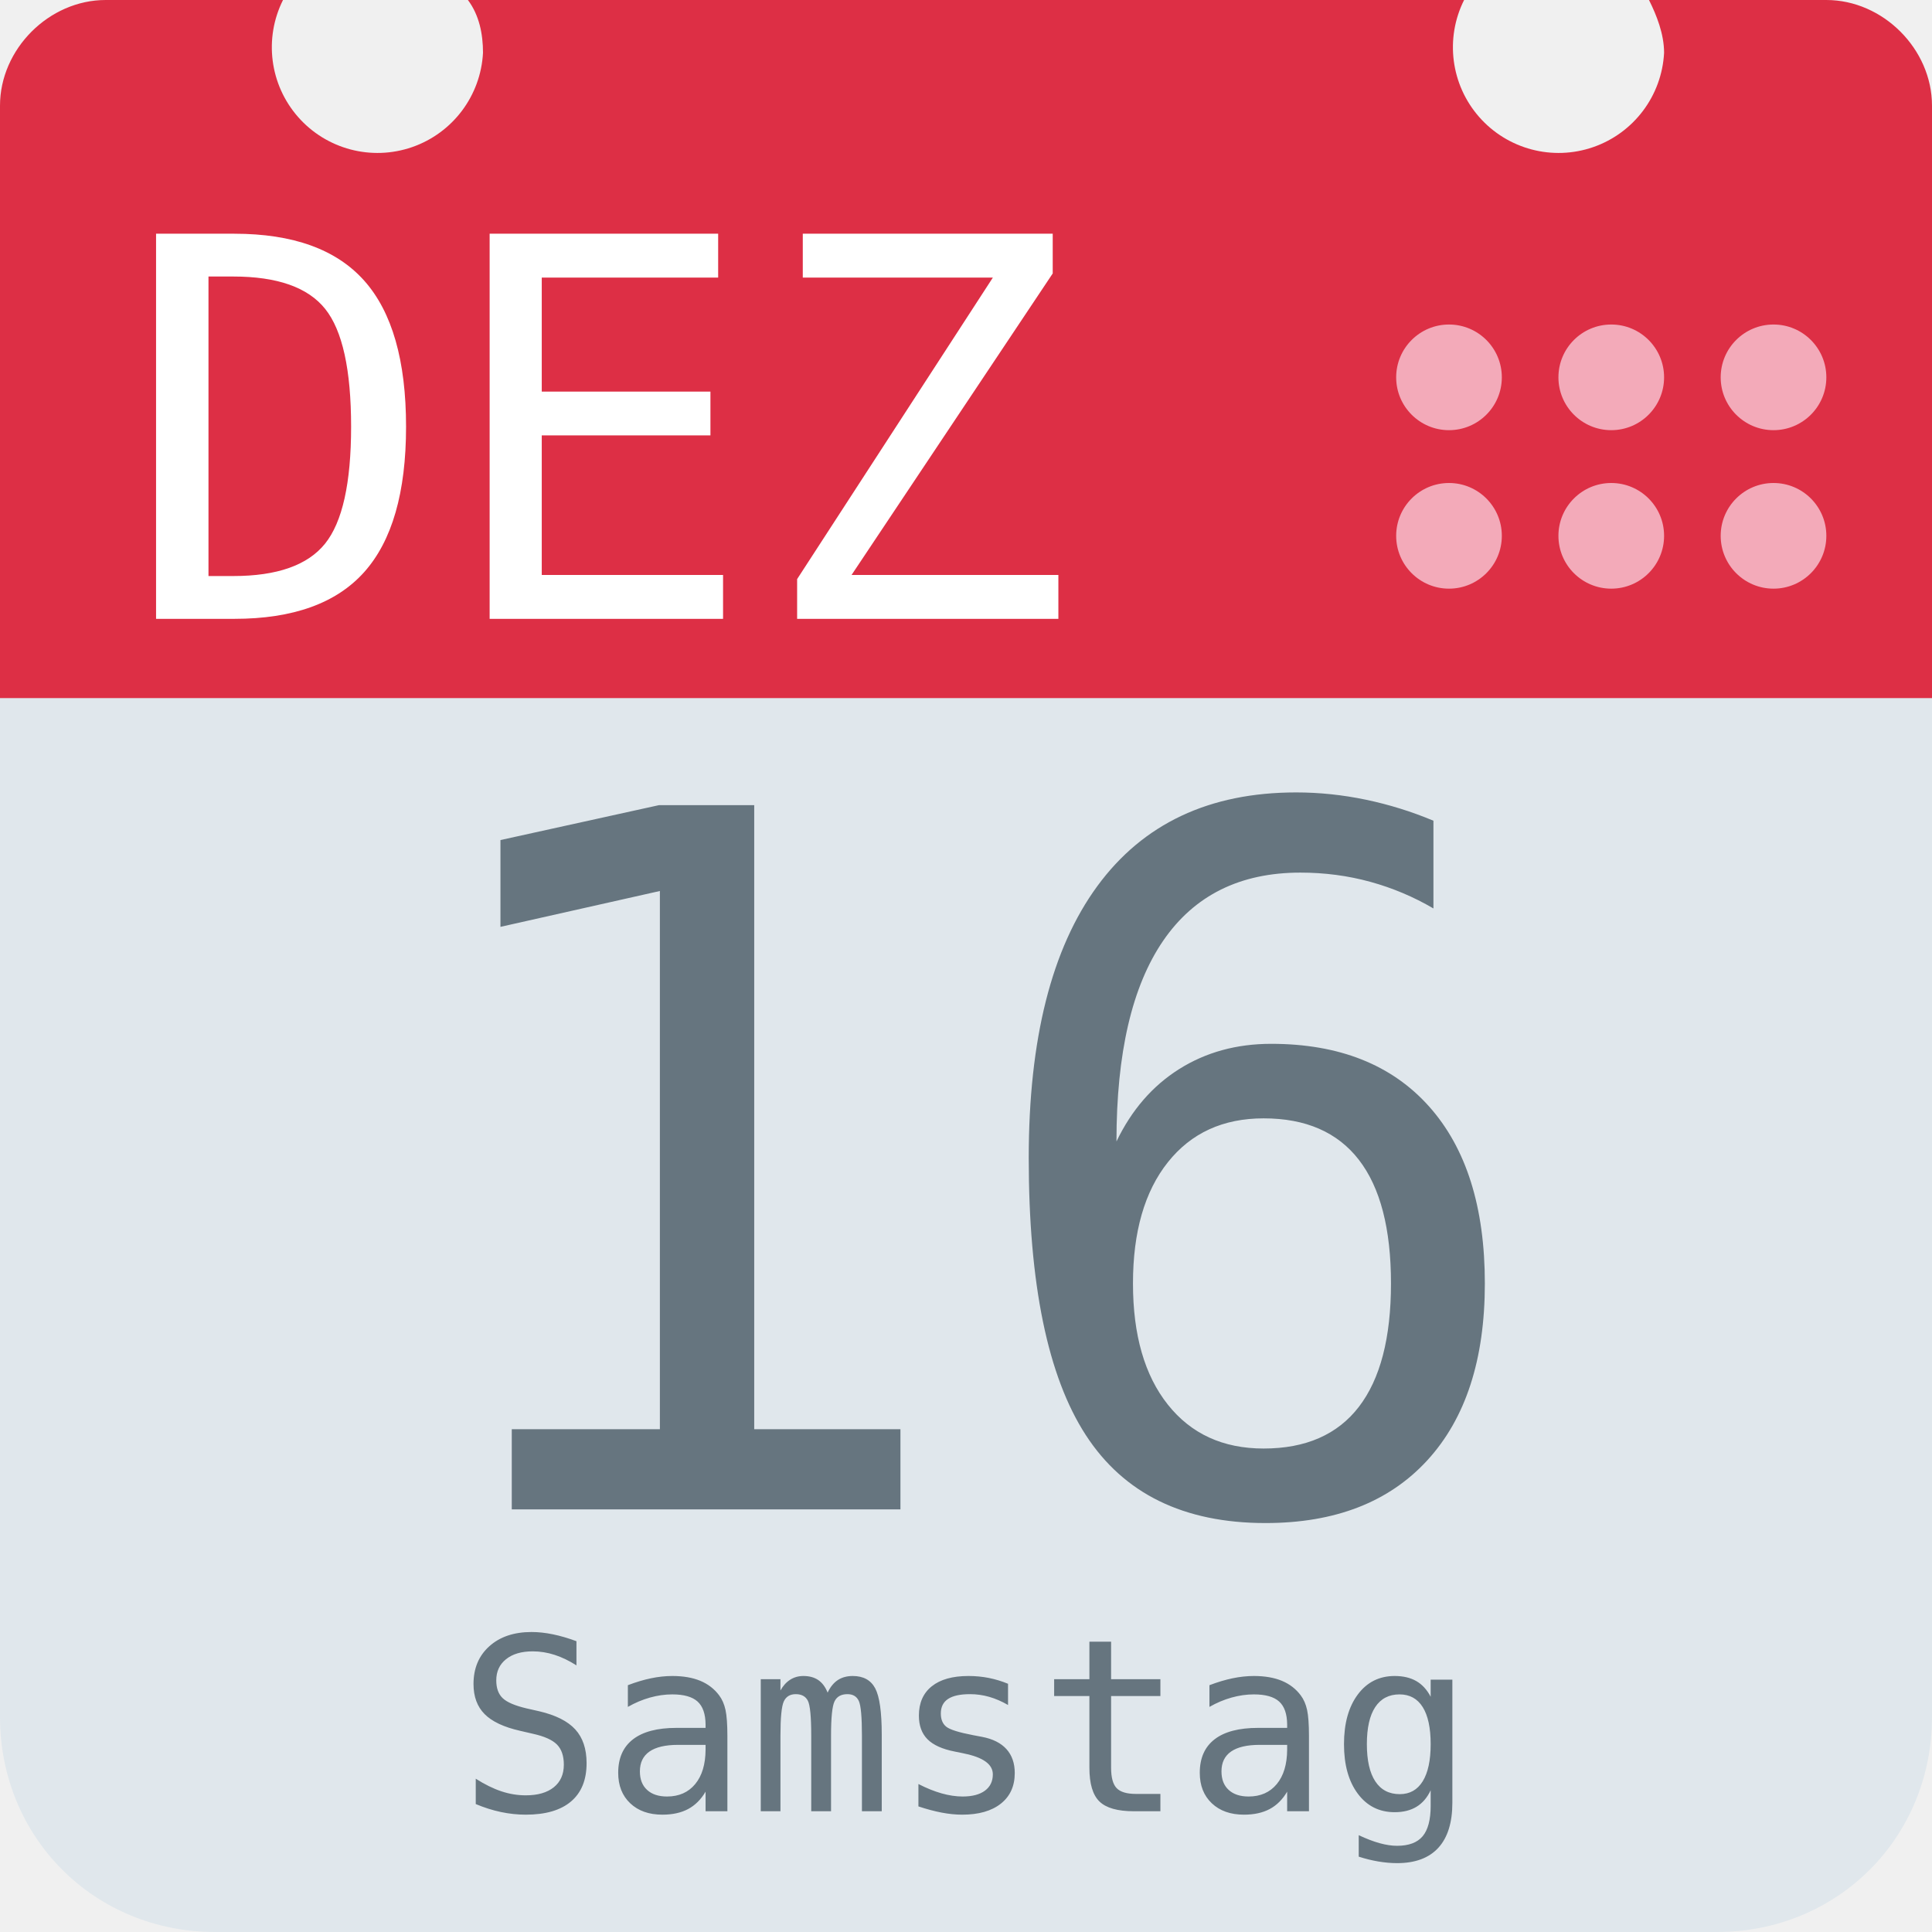
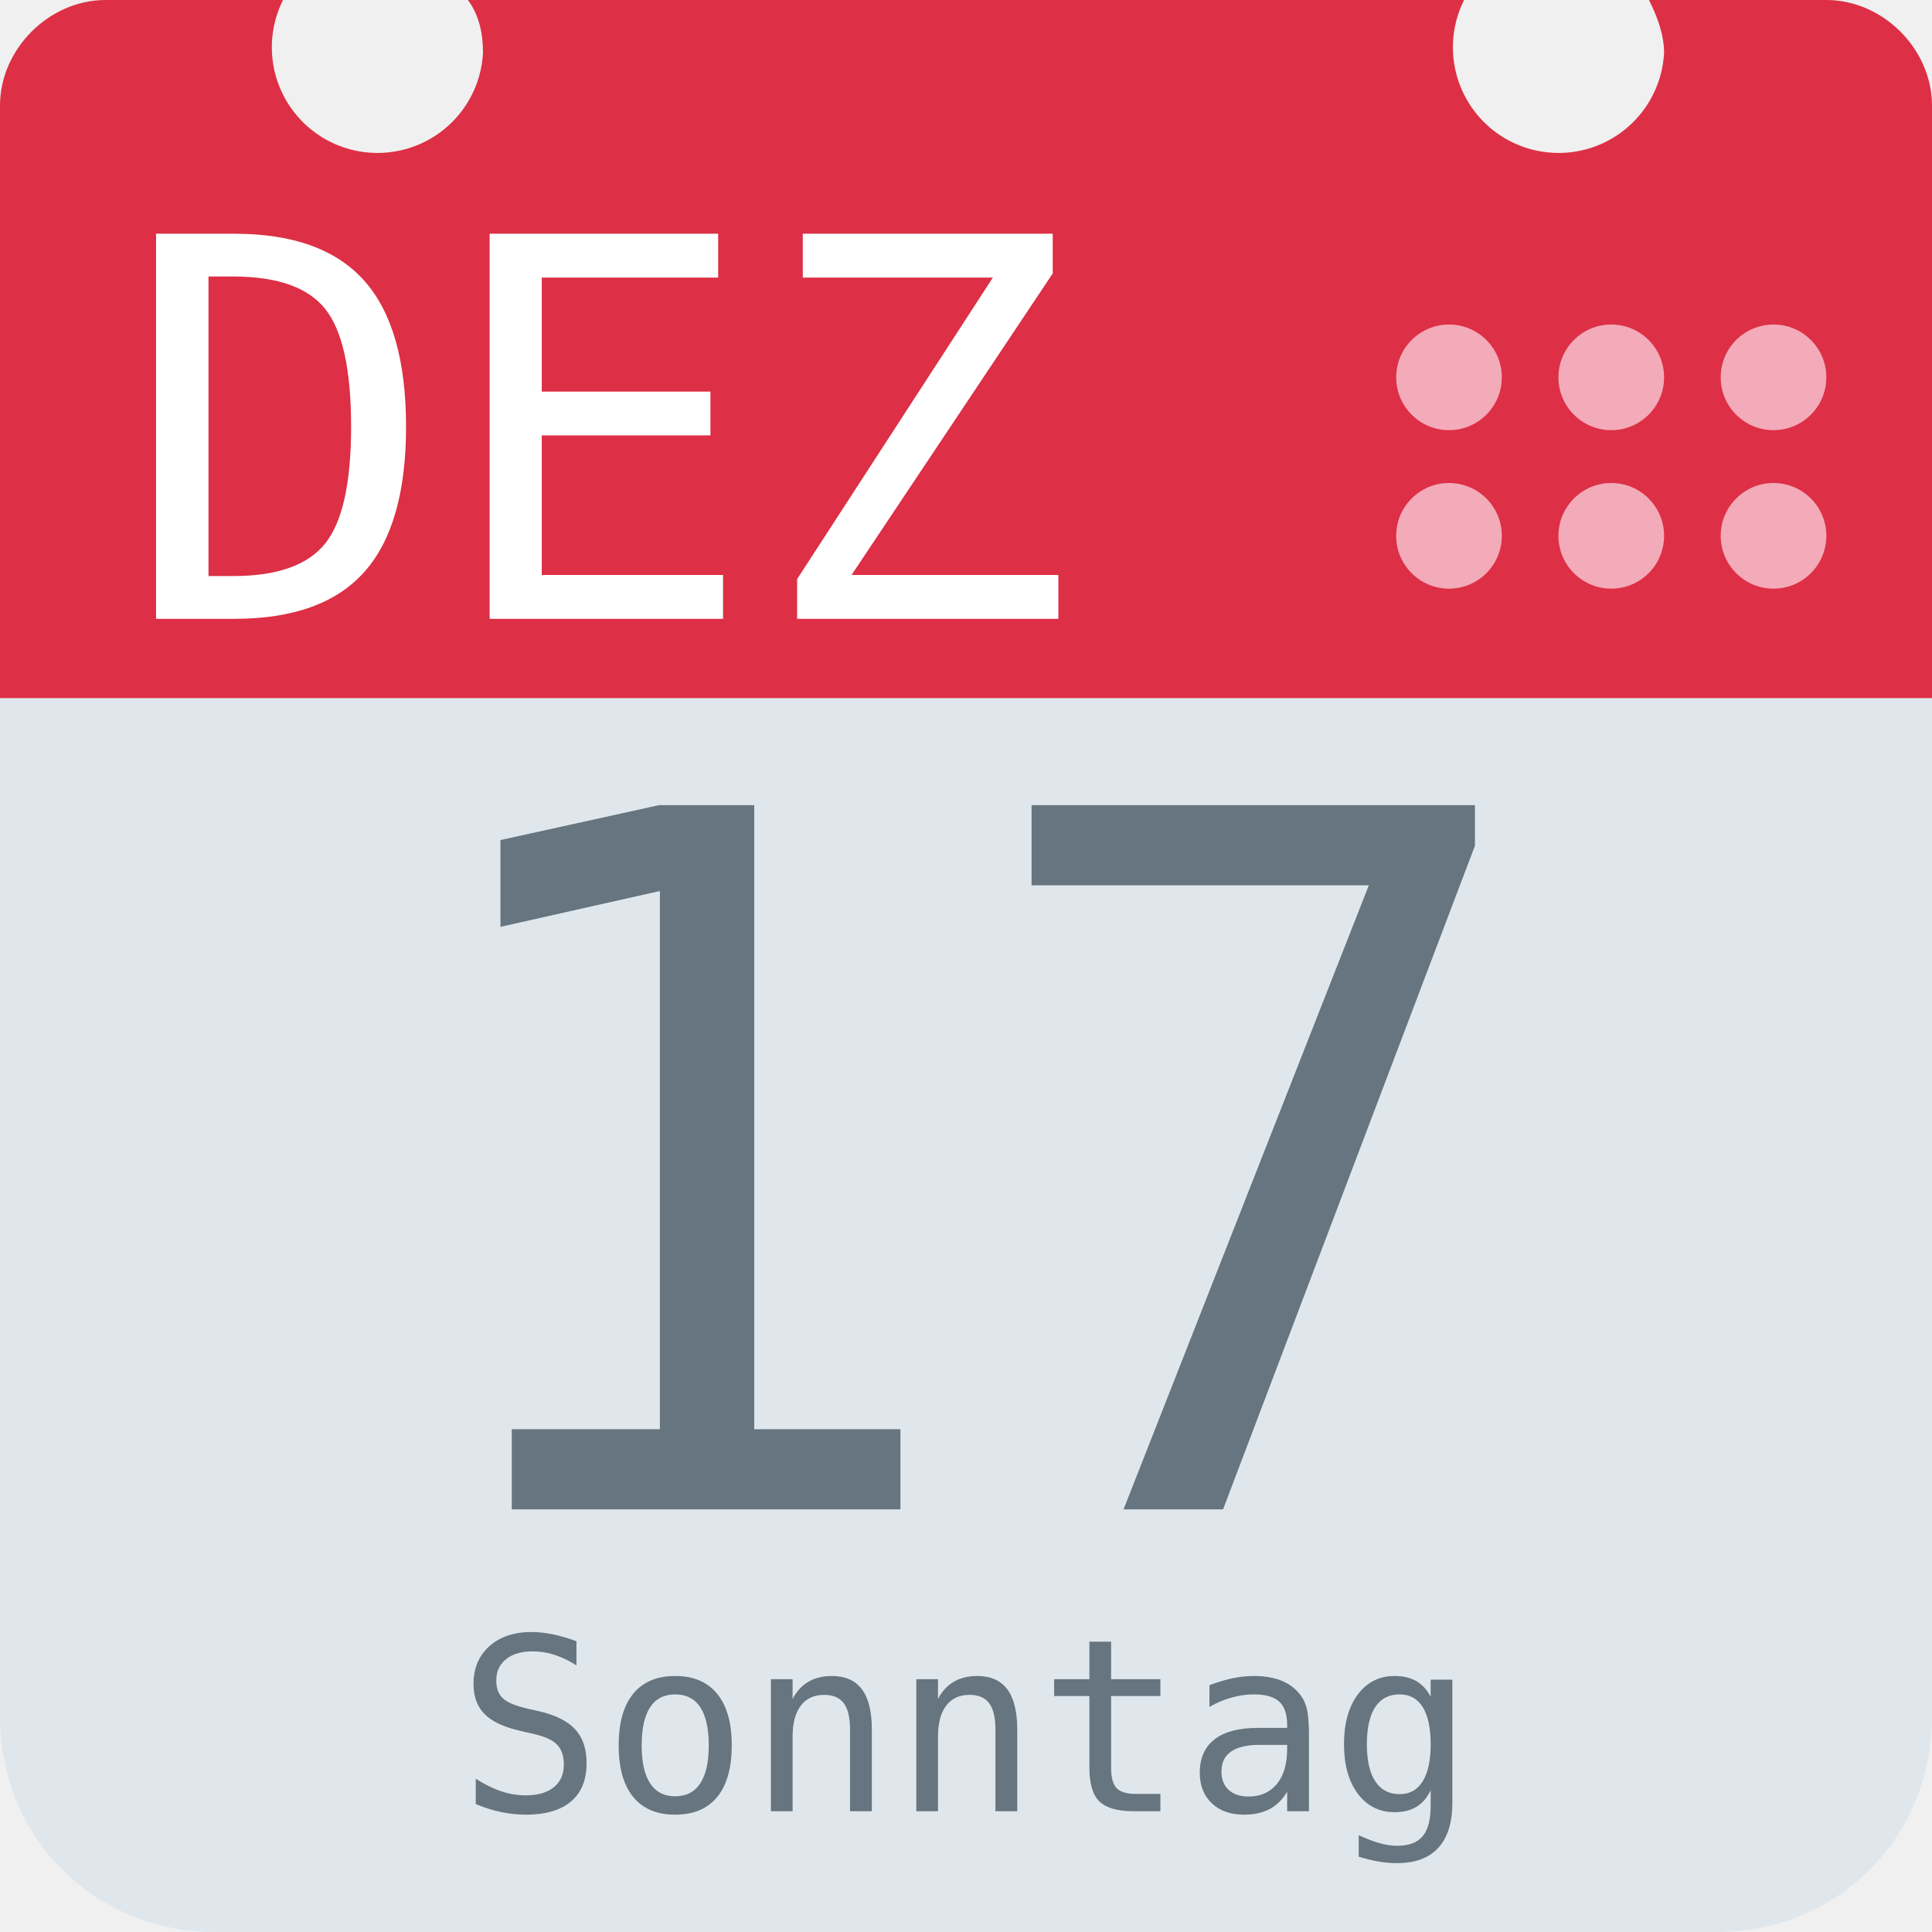
<svg xmlns="http://www.w3.org/2000/svg" aria-label="Calendar" role="img" viewBox="0 0 512 512">
  <path d="M512 455c0 32-25 57-57 57H57c-32 0-57-25-57-57V128c0-31 25-57 57-57h398c32 0 57 26 57 57z" fill="#e0e7ec" />
  <path d="M484 0h-47c2 4 4 9 4 14a28 28 0 1 1-53-14H124c3 4 4 9 4 14A28 28 0 1 1 75 0H28C13 0 0 13 0 28v157h512V28c0-15-13-28-28-28z" fill="#dd2f45" />
  <g fill="#f3aab9">
    <circle cx="470" cy="142" r="14" />
    <circle cx="470" cy="100" r="14" />
    <circle cx="427" cy="142" r="14" />
    <circle cx="427" cy="100" r="14" />
    <circle cx="384" cy="142" r="14" />
    <circle cx="384" cy="100" r="14" />
  </g>
  <text id="month" x="32" y="164" fill="#fff" font-family="monospace" font-size="140px" style="text-anchor: left">DEZ</text>
-   <text id="day" x="256" y="400" fill="#66757f" font-family="monospace" font-size="256px" style="text-anchor: middle">16</text>
-   <text id="weekday" x="256" y="480" fill="#66757f" font-family="monospace" font-size="64px" style="text-anchor: middle">Samstag</text>
+   <text id="day" x="256" y="400" fill="#66757f" font-family="monospace" font-size="256px" style="text-anchor: middle">17</text>
+   <text id="weekday" x="256" y="480" fill="#66757f" font-family="monospace" font-size="64px" style="text-anchor: middle">Sonntag</text>
</svg>
